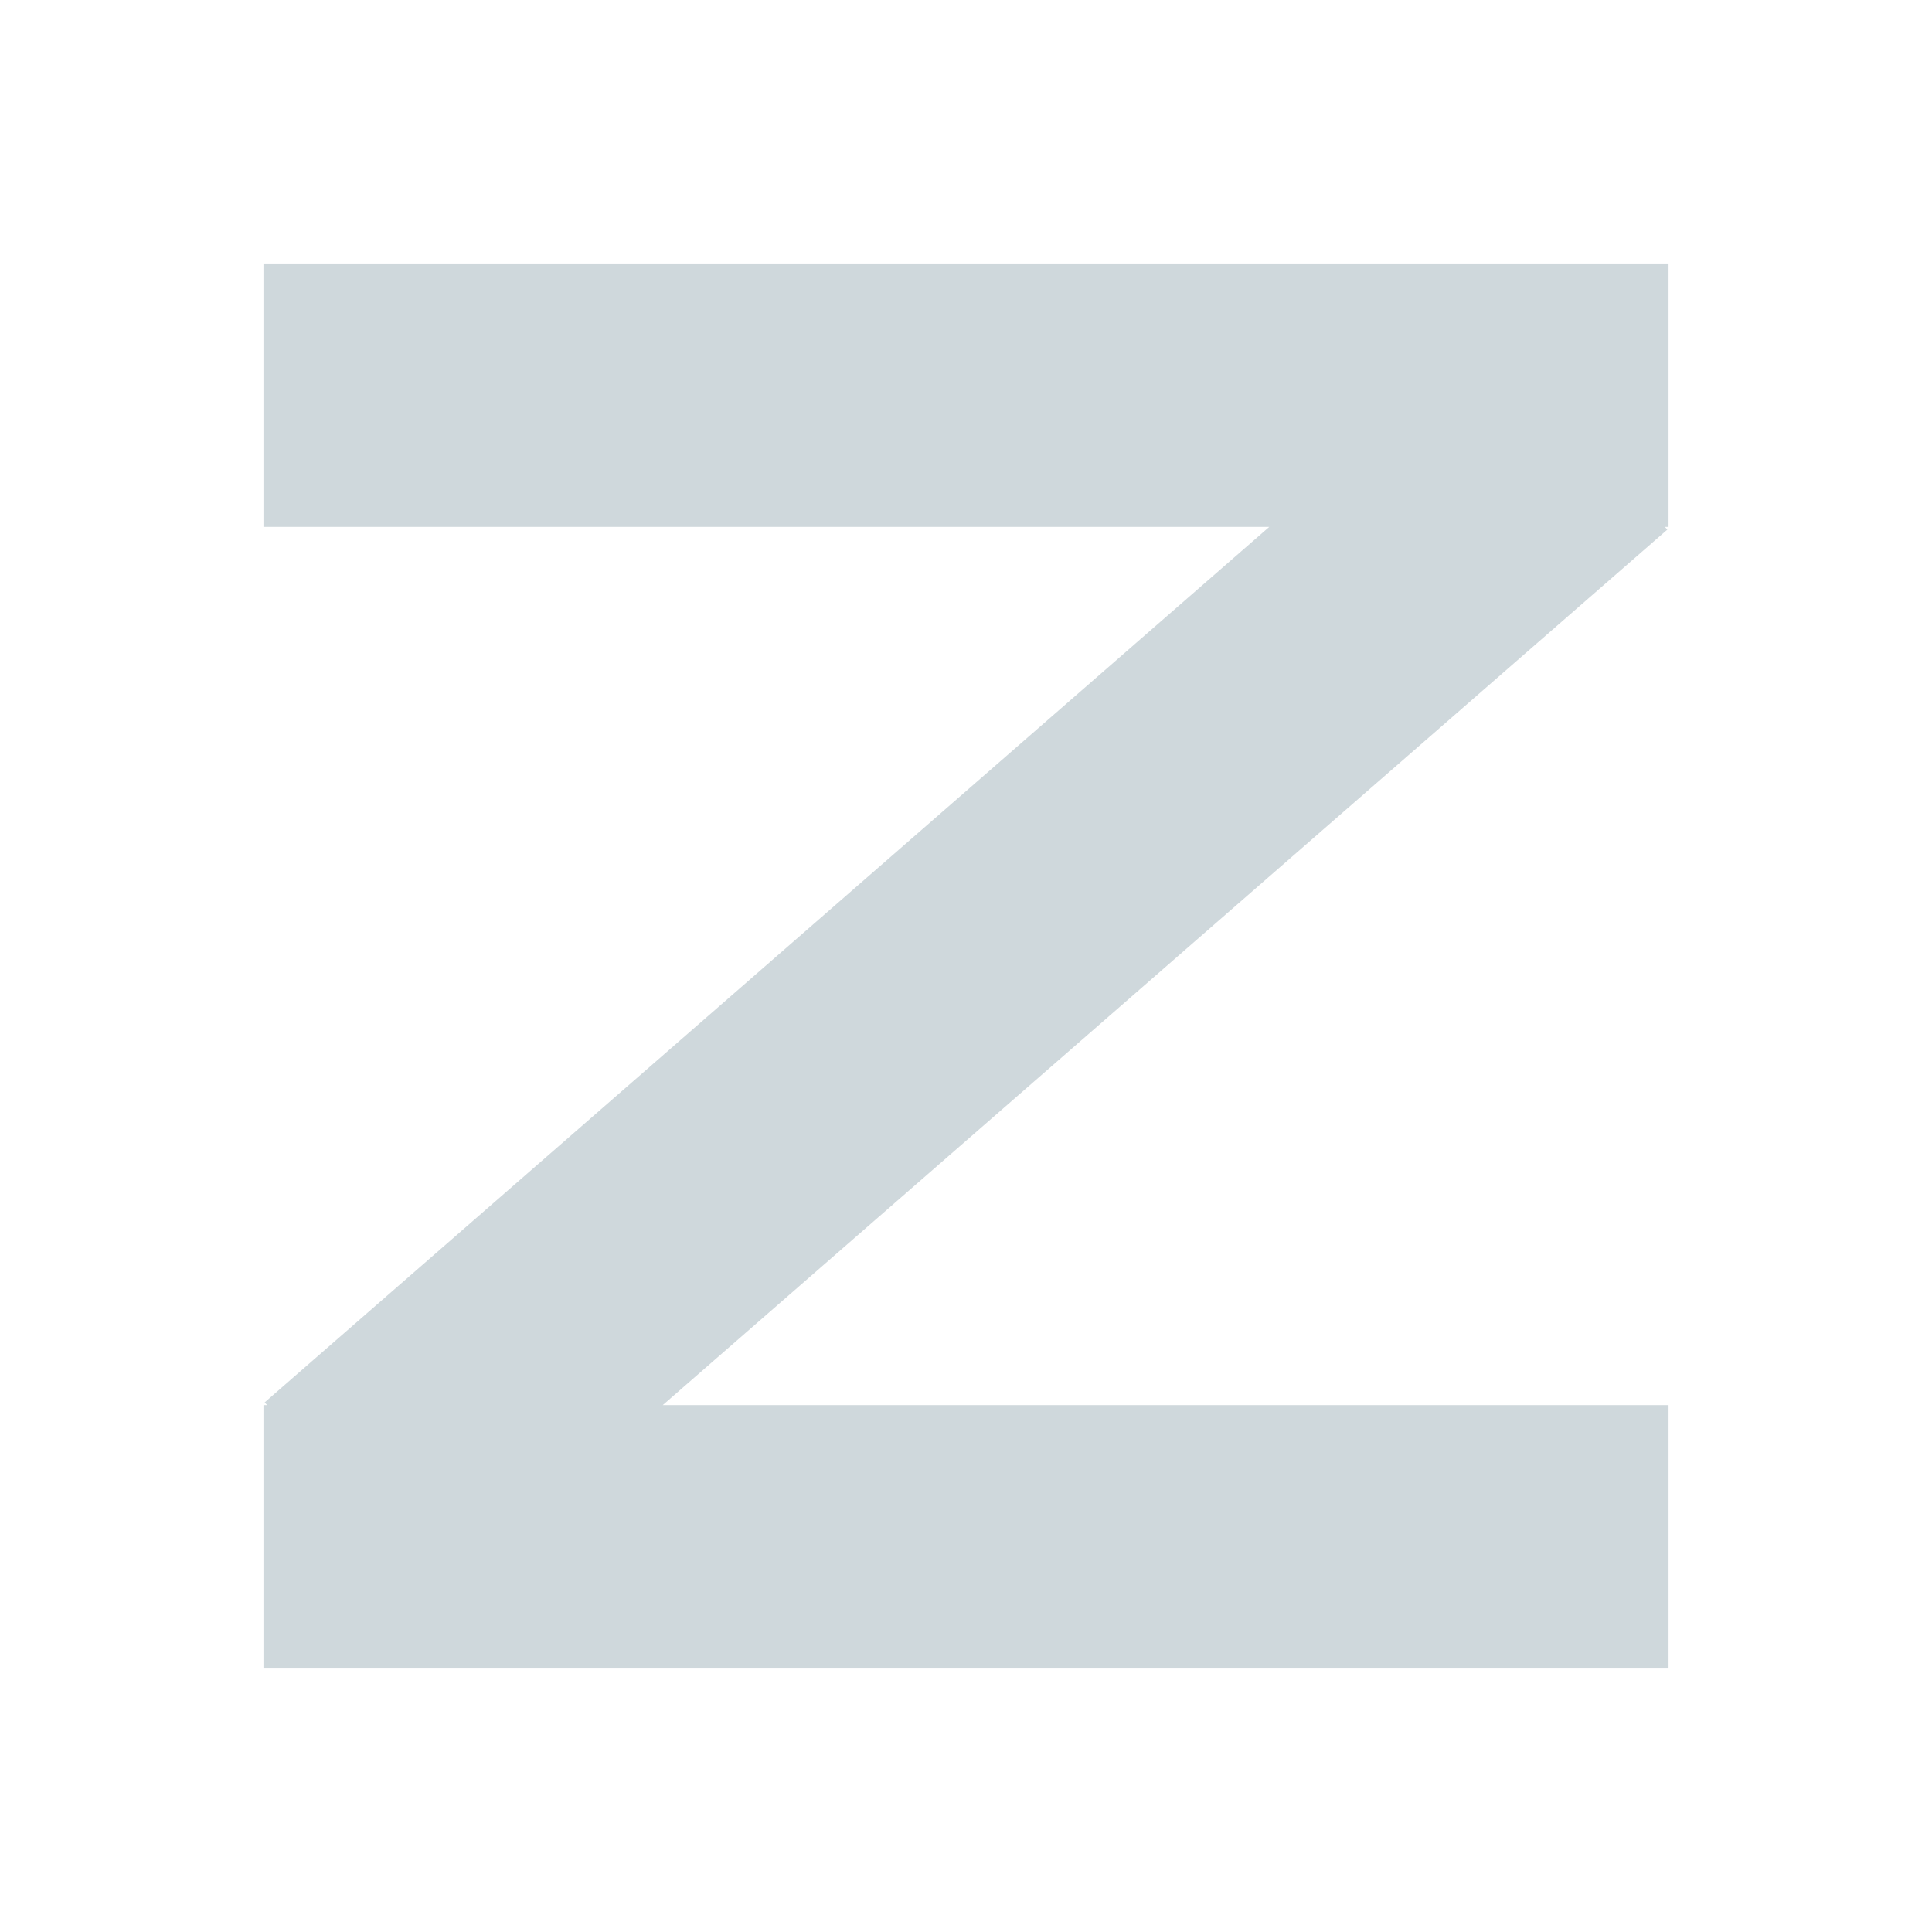
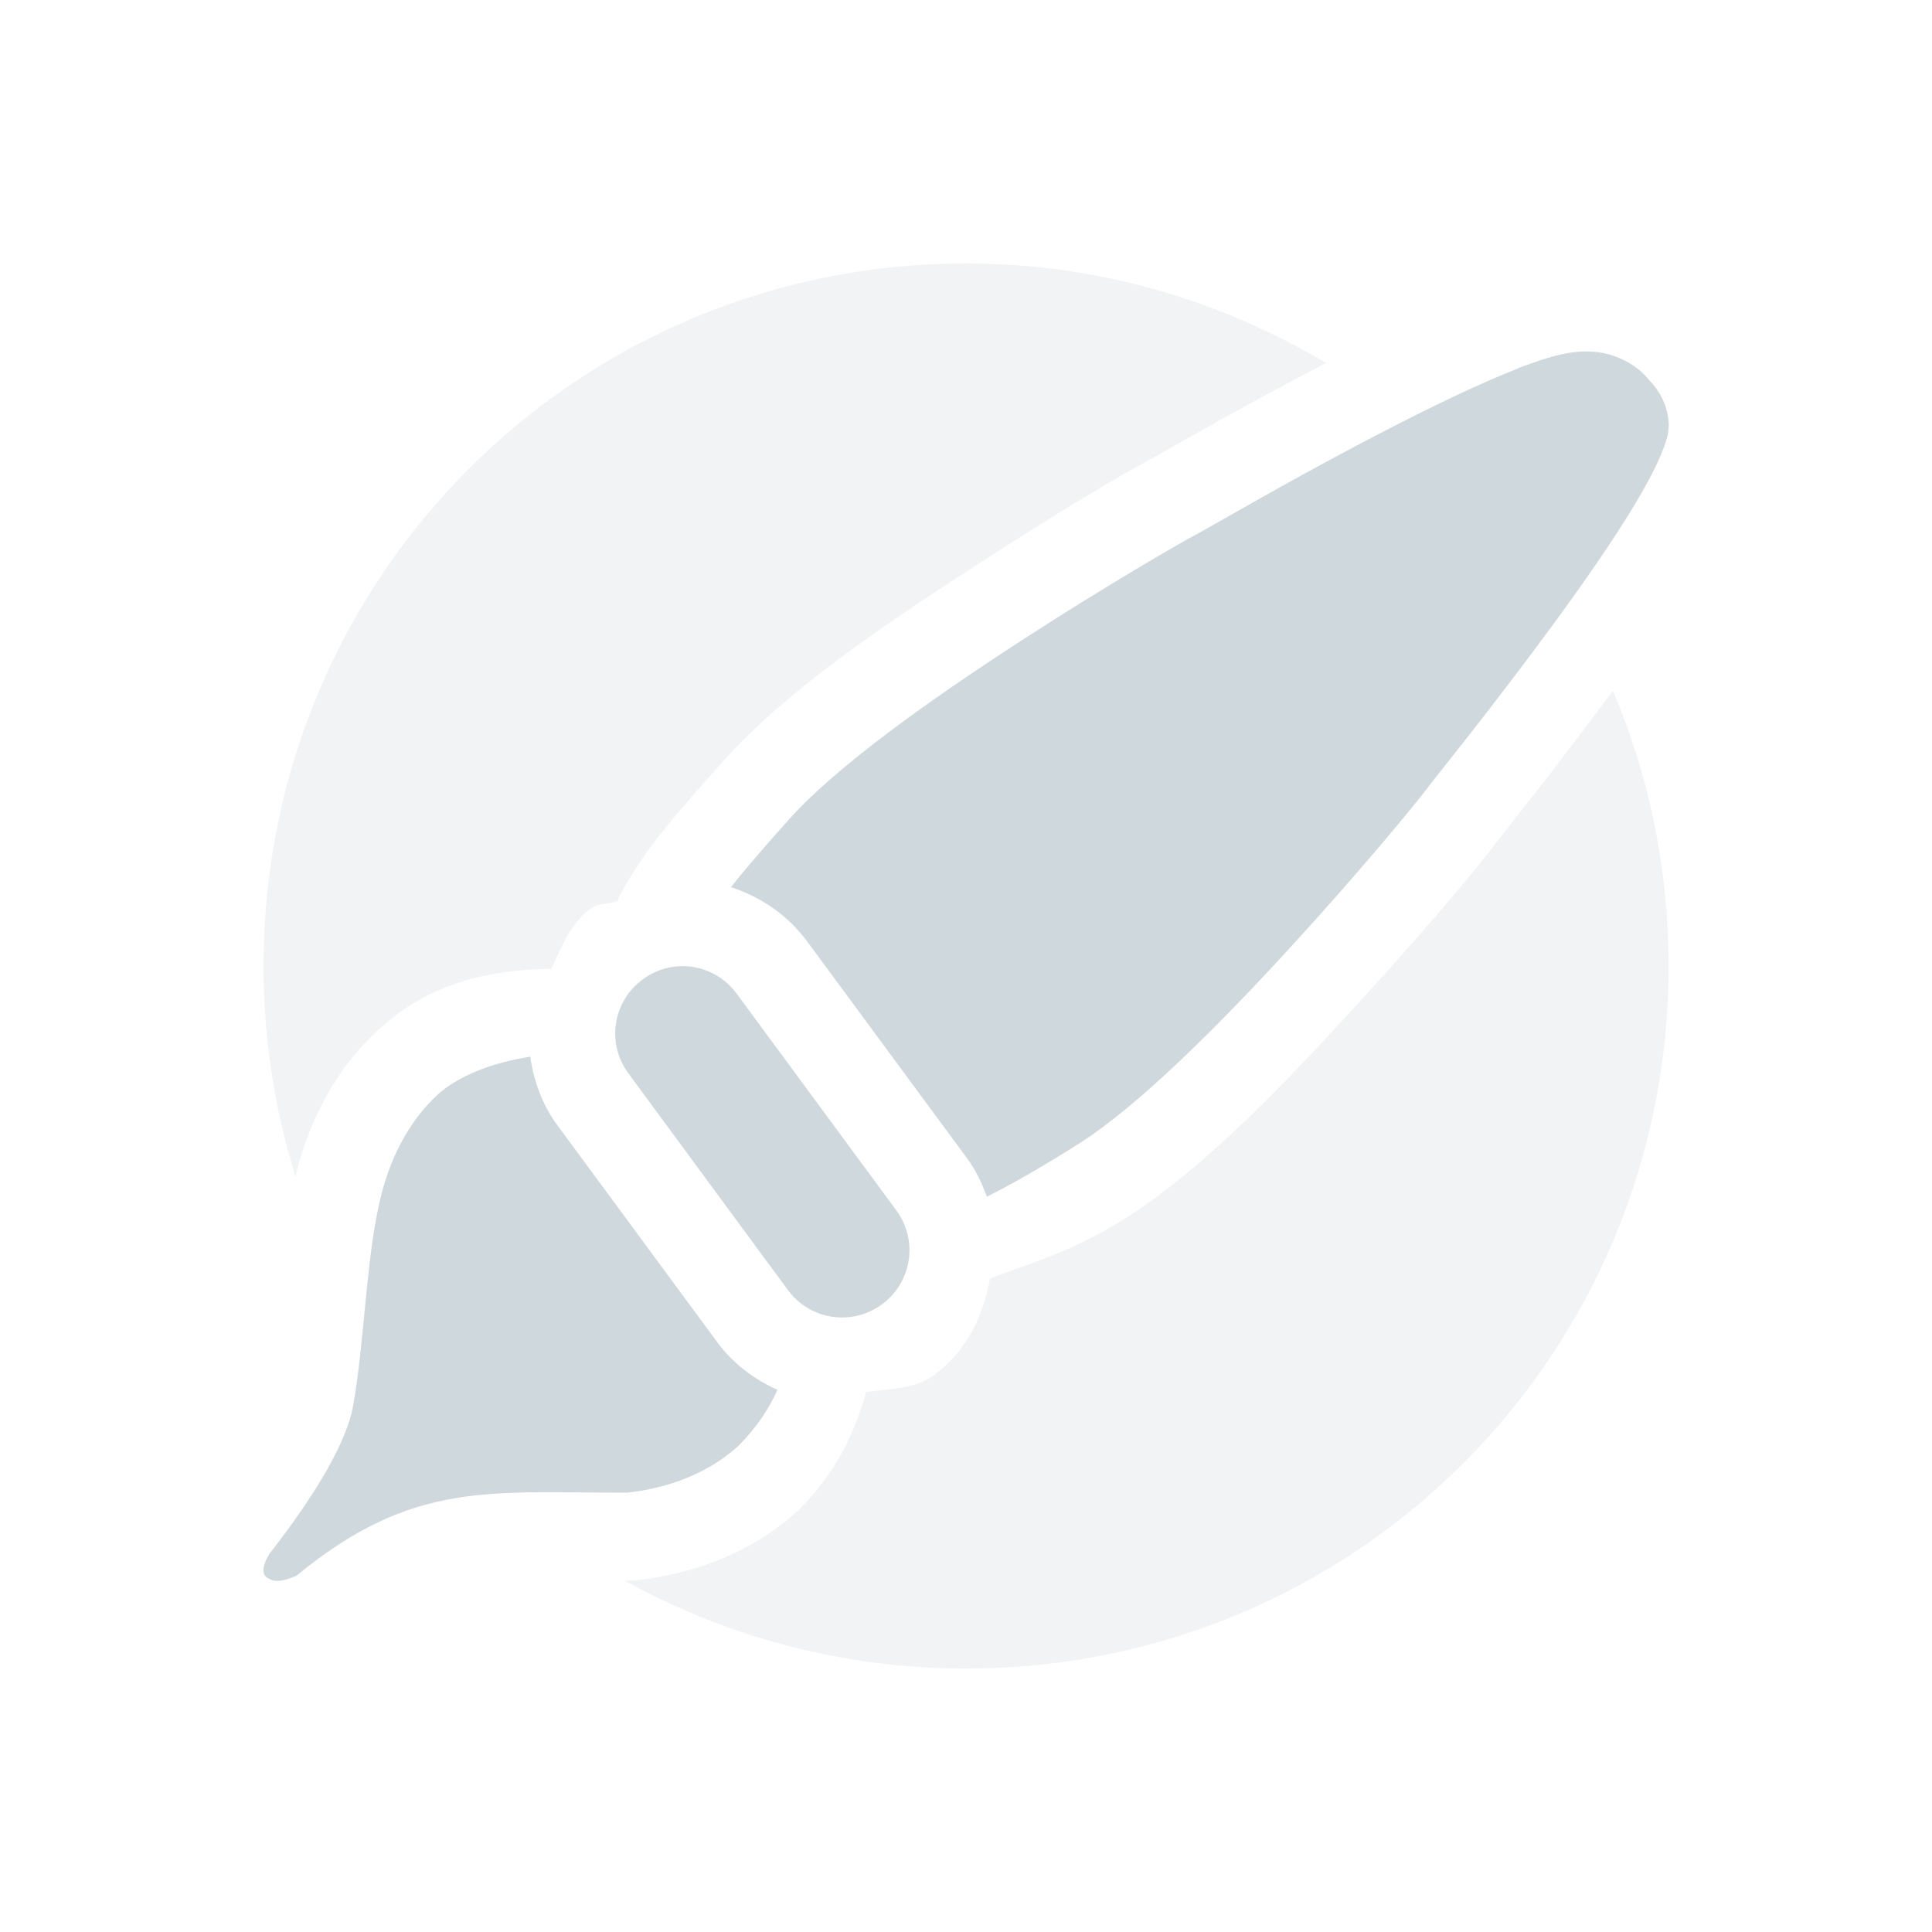
<svg xmlns="http://www.w3.org/2000/svg" width="22" height="22" version="1.1">
  <defs>
    <style id="current-color-scheme" type="text/css">
   .ColorScheme-Text { color:#cfd8dc; } .ColorScheme-Highlight { color:#00bcd4; }
  </style>
  </defs>
-   <path style="fill:currentColor" class="ColorScheme-Text" d="m3 3v3h11.453l-11.439 9.969 0.027 0.031h-0.041v3h16v-3h-11.453l11.439-9.969-0.027-0.031h0.041v-3h-16z" />
+   <path style="fill:currentColor;opacity:0.3" class="ColorScheme-Text" d="m 11.001,3 c -4.432,0 -8,3.568 -8,8 0,0.837 0.129,1.643 0.365,2.4 0.004,-0.017 0.005,-0.035 0.01,-0.053 0.145,-0.565 0.424,-1.15 0.924,-1.613 0.587,-0.544 1.271,-0.692 1.979,-0.703 0.117,-0.248 0.211,-0.511 0.445,-0.684 0.098,-0.072 0.206,-0.043 0.311,-0.09 0.013,-0.027 0.006,-0.025 0.021,-0.055 C 7.339,9.666 7.709,9.26 8.228,8.676 8.935,7.879 10.032,7.14 11.05,6.479 12.068,5.817 12.858,5.352 13.183,5.186 13.078,5.239 13.496,5.007 13.897,4.781 14.231,4.594 14.665,4.361 15.099,4.133 13.9,3.419 12.503,3 11.001,3 Z m 7.365,4.865 C 18.074,8.259 17.777,8.651 17.542,8.951 17.266,9.304 17.006,9.635 17.04,9.59 l 0,0.002 c -0.214,0.288 -0.8,0.988 -1.615,1.877 -0.814,0.888 -1.722,1.846 -2.627,2.414 -0.596,0.374 -1.047,0.493 -1.525,0.676 -0.076,0.424 -0.263,0.824 -0.635,1.098 -0.23,0.169 -0.509,0.153 -0.775,0.195 -0.125,0.454 -0.343,0.907 -0.736,1.309 l -0.02,0.02 -0.02,0.02 c -0.542,0.496 -1.205,0.72 -1.822,0.791 l -0.055,0.006 -0.057,0 c -0.016,6.8e-5 -0.025,-4.8e-5 -0.041,0 C 8.262,18.634 9.587,19 11.001,19 c 4.432,0 8,-3.568 8,-8 0,-1.114 -0.227,-2.173 -0.635,-3.135 z" />
+   <path style="fill:currentColor;fill-rule:evenodd" class="ColorScheme-Text" d="m 18.175,4.008 c -0.309,-0.035 -0.603,0.083 -0.885,0.182 l 0,0.004 c -0.442,0.173 -0.968,0.427 -1.484,0.693 -0.517,0.266 -1.023,0.544 -1.418,0.766 -0.395,0.222 -0.692,0.394 -0.746,0.422 -0.175,0.09 -1.054,0.597 -2.047,1.242 C 10.602,7.962 9.52,8.727 8.976,9.34 8.706,9.643 8.496,9.883 8.323,10.102 c 0.338,0.11 0.646,0.317 0.869,0.619 L 11.011,13.188 c 0.101,0.137 0.171,0.286 0.227,0.439 0.29,-0.146 0.604,-0.325 1.029,-0.592 0.699,-0.439 1.627,-1.375 2.422,-2.242 0.795,-0.867 1.432,-1.642 1.549,-1.799 0.039,-0.053 0.245,-0.31 0.518,-0.658 0.272,-0.348 0.615,-0.795 0.951,-1.254 0.336,-0.459 0.663,-0.929 0.904,-1.33 0.121,-0.201 0.22,-0.383 0.289,-0.543 0.069,-0.16 0.117,-0.29 0.098,-0.434 -0.032,-0.239 -0.152,-0.379 -0.223,-0.451 -0.002,-0.001 -0.009,-0.012 -0.01,-0.012 C 18.681,4.211 18.587,4.148 18.489,4.1 18.383,4.048 18.278,4.019 18.175,4.008 Z M 7.886,11.01 c -0.194,-0.029 -0.398,0.017 -0.568,0.143 -0.342,0.252 -0.414,0.729 -0.162,1.07 l 1.816,2.467 c 0.252,0.342 0.731,0.414 1.072,0.162 0.342,-0.252 0.414,-0.729 0.162,-1.07 L 8.388,11.314 C 8.262,11.144 8.079,11.039 7.886,11.01 Z m -1.848,1.023 c -0.416,0.062 -0.823,0.217 -1.059,0.436 -0.323,0.3 -0.526,0.705 -0.635,1.127 -0.178,0.694 -0.19,1.69 -0.326,2.428 -0.068,0.366 -0.377,0.936 -0.953,1.674 -0.147,0.247 0,0.279 0,0.279 0.083,0.058 0.233,-2.03e-4 0.309,-0.033 1.333,-1.097 2.214,-0.941 3.775,-0.947 0.459,-0.053 0.913,-0.216 1.262,-0.535 C 8.638,16.23 8.762,16.027 8.853,15.826 8.588,15.707 8.348,15.529 8.167,15.283 L 6.349,12.816 C 6.174,12.58 6.078,12.309 6.038,12.033 Z" />
</svg>
